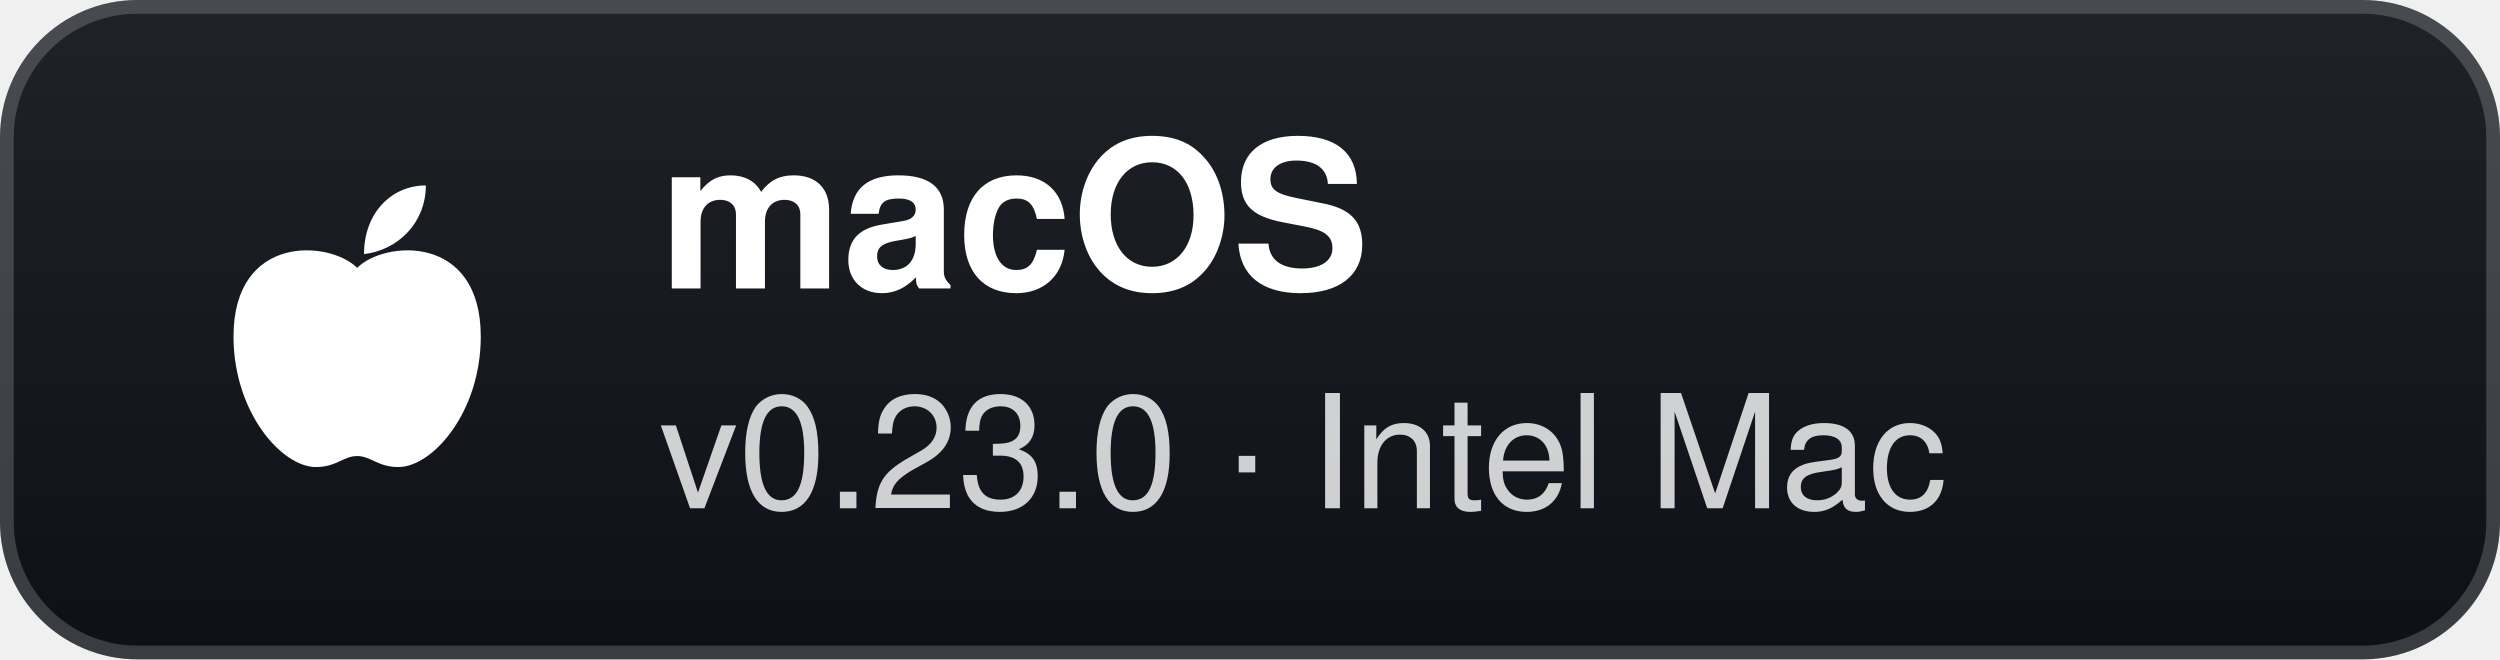
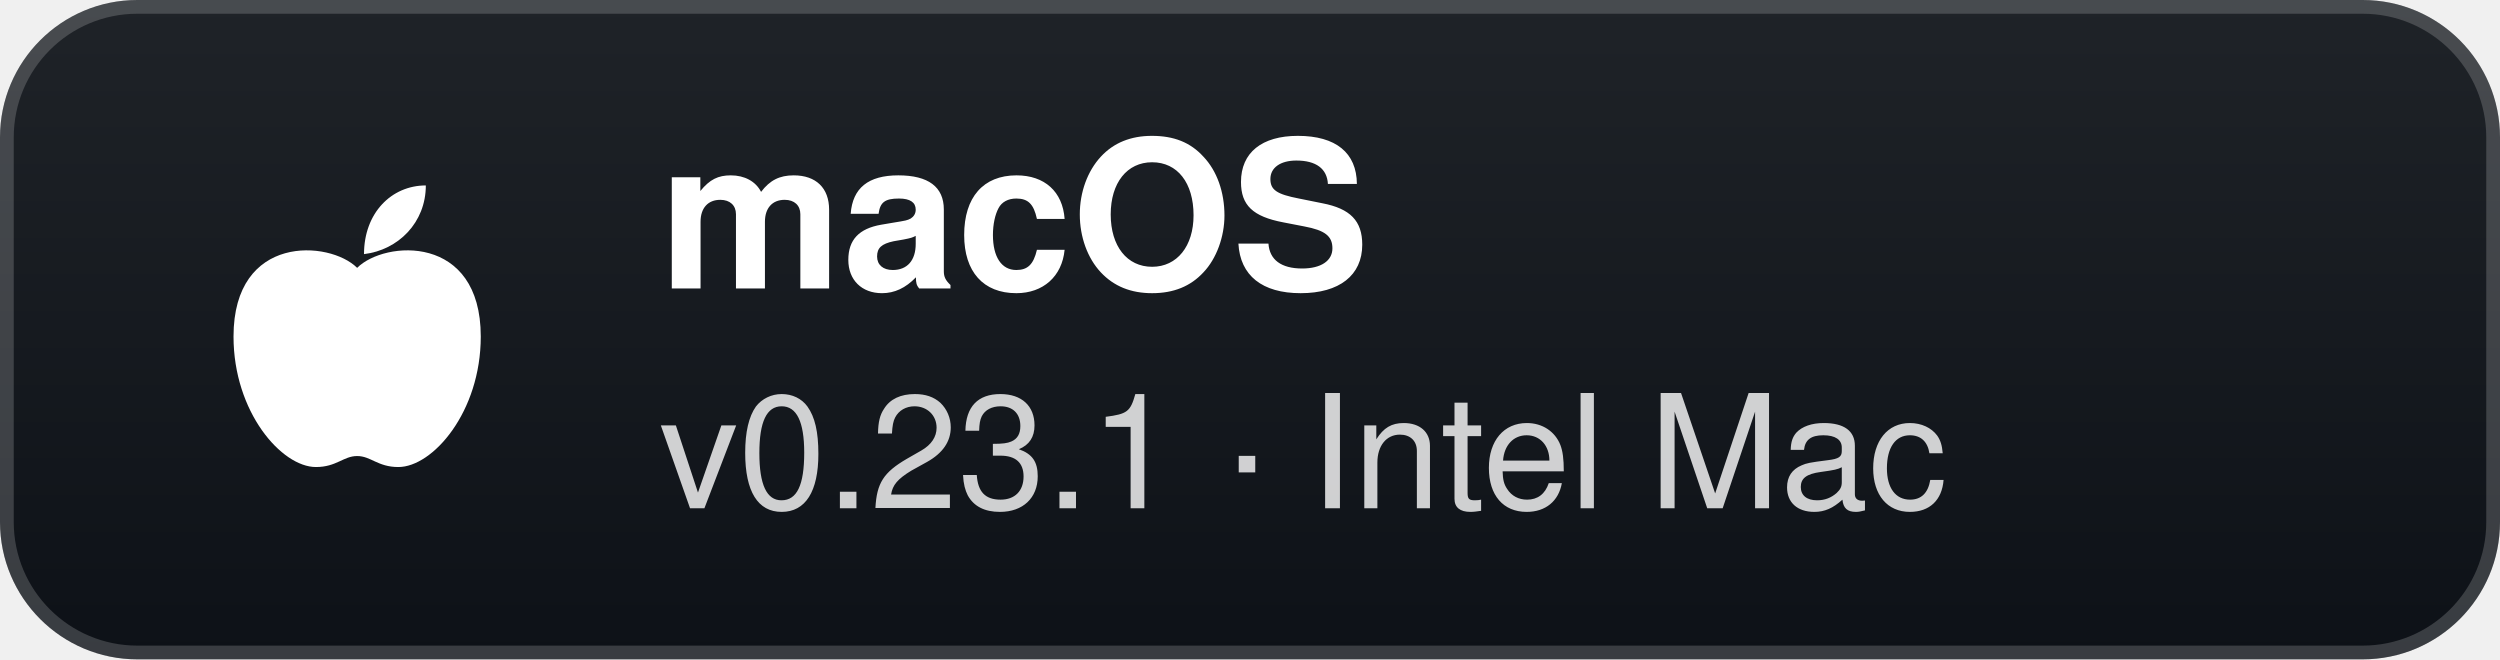
- <svg xmlns="http://www.w3.org/2000/svg" width="182" height="48" viewBox="0 0 182 48" role="img" aria-label="macOS: v0.23.0 · Intel Mac">
+ <svg xmlns="http://www.w3.org/2000/svg" width="182" height="48" viewBox="0 0 182 48" role="img" aria-label="macOS: v0.23.1 · Intel Mac">
  <defs>
    <linearGradient id="g" x1="0" y1="0" x2="0" y2="1">
      <stop offset="0" stop-color="#1f2328" />
      <stop offset="1" stop-color="#0d1117" />
    </linearGradient>
  </defs>
  <rect width="182" height="48" rx="10" fill="url(#g)" />
  <rect x="0.5" y="0.5" width="181" height="47" rx="9.5" fill="none" stroke="#ffffff" stroke-opacity="0.18" />
  <g transform="translate(26 24)">
    <path d="M0 -4.5 C-2 -6.5 -9 -7 -9 0.5 C-9 6 -5.5 10 -3 10 C-1.5 10 -1 9.2 0 9.2 C1 9.2 1.5 10 3 10 C5.5 10 9 6 9 0.5 C9 -7 2 -6.5 0 -4.5 Z" fill="#fff" />
    <path d="M0.5 -5.5 C0.5 -8.5 2.5 -10.5 5 -10.5 C5 -7.8 3 -5.8 0.5 -5.5 Z" fill="#fff" />
  </g>
  <text x="48" y="21" fill="#ffffff" font-family="'Segoe UI',-apple-system,BlinkMacSystemFont,Helvetica,Arial,sans-serif" font-size="15" font-weight="700">macOS</text>
-   <text x="48" y="37" fill="#ffffff" fill-opacity="0.8" font-family="'Segoe UI',-apple-system,BlinkMacSystemFont,Helvetica,Arial,sans-serif" font-size="11.5">v0.23.0 · Intel Mac</text>
+   <text x="48" y="37" fill="#ffffff" fill-opacity="0.8" font-family="'Segoe UI',-apple-system,BlinkMacSystemFont,Helvetica,Arial,sans-serif" font-size="11.5">v0.23.1 · Intel Mac</text>
</svg>
